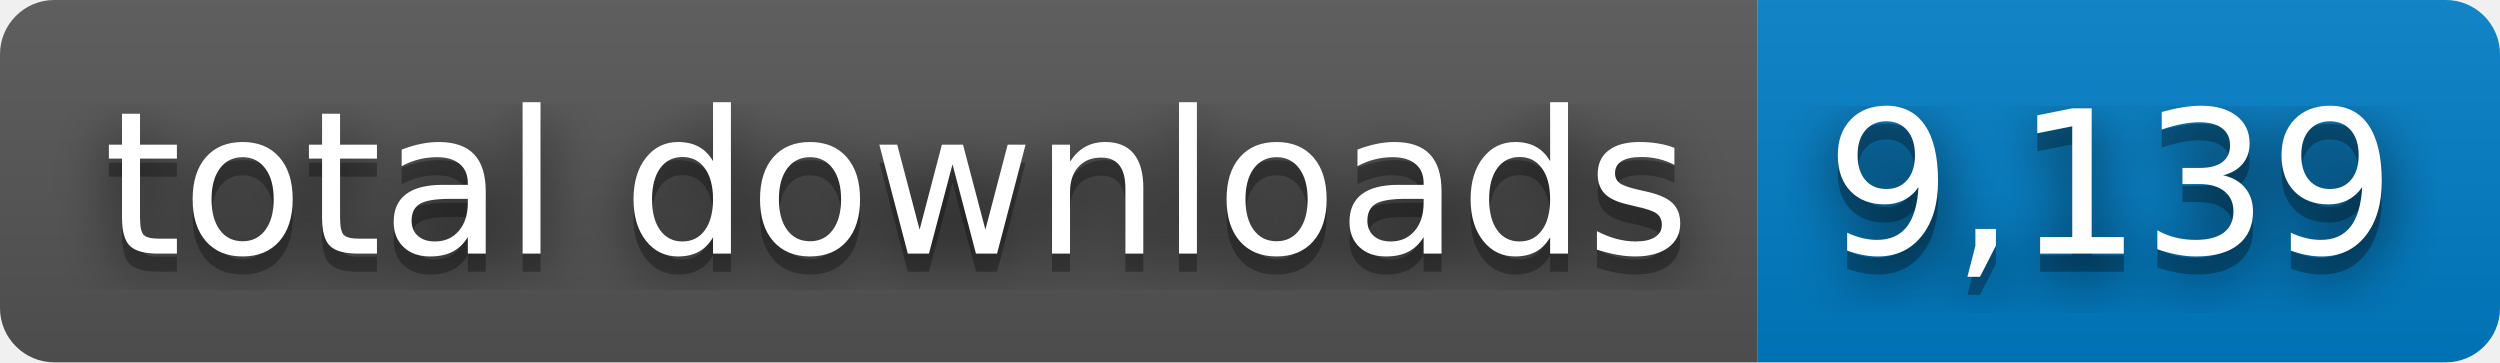
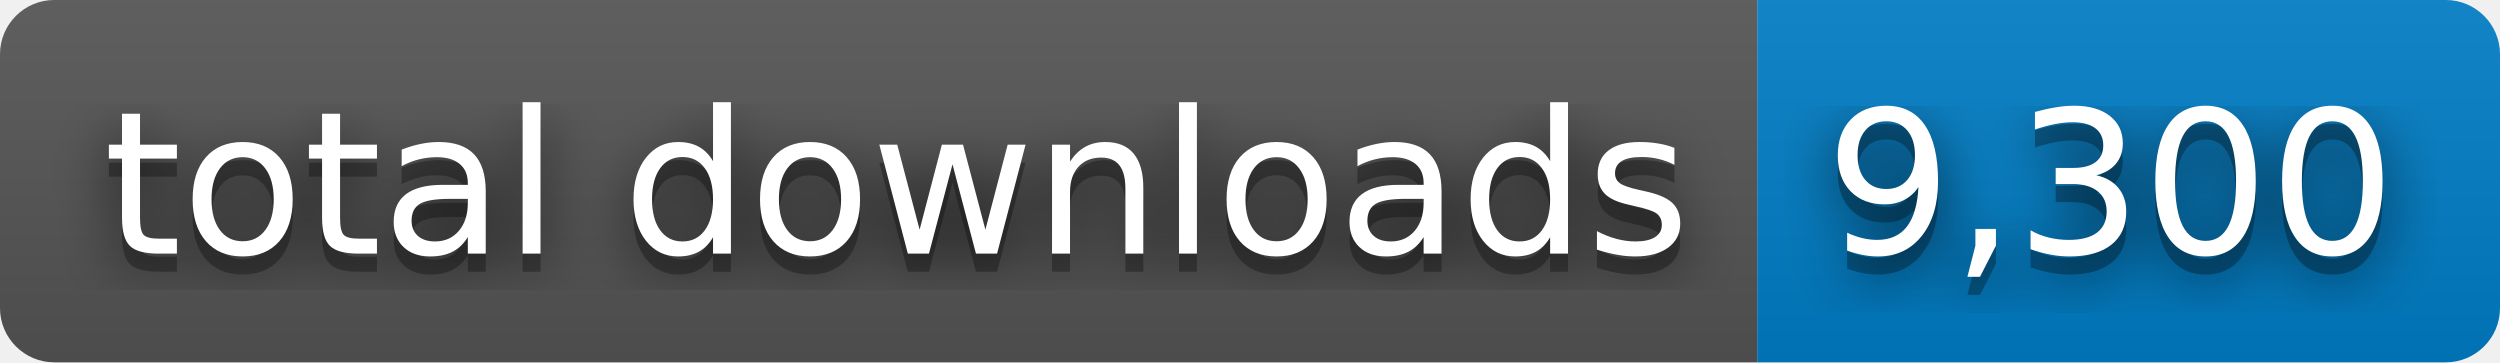
- <svg xmlns="http://www.w3.org/2000/svg" width="138" height="20" role="img" aria-label="total downloads: 9,139">
+ <svg xmlns="http://www.w3.org/2000/svg" width="138" height="20" role="img" aria-label="total downloads: 9,300">
  <filter id="blur">
    <feGaussianBlur stdDeviation="16" />
  </filter>
  <linearGradient id="s" x2="0" y2="100%">
    <stop offset="0" stop-color="#bbb" stop-opacity=".1" />
    <stop offset="1" stop-opacity=".1" />
  </linearGradient>
  <clipPath id="r">
    <rect width="138" height="20" rx="3" />
  </clipPath>
  <g clip-path="url(#r)">
    <rect width="97" height="20" fill="#555" />
    <rect x="97" width="41" height="20" fill="#007ec6" />
    <rect width="138" height="20" fill="url(#s)" />
  </g>
  <g fill="#fff" text-anchor="middle" font-family="Verdana,Geneva,DejaVu Sans,sans-serif" text-rendering="geometricPrecision" font-size="110">
    <g transform="scale(.1)">
      <g aria-hidden="true" fill="#010101">
        <text x="495" y="150" fill-opacity=".8" filter="url(#blur)" textLength="870">total downloads</text>
        <text x="495" y="150" fill-opacity=".3" textLength="870">total downloads</text>
      </g>
      <text x="495" y="140" textLength="870">total downloads</text>
    </g>
    <g transform="scale(.1)">
      <g aria-hidden="true" fill="#010101">
-         <text x="1165" y="150" fill-opacity=".8" filter="url(#blur)" textLength="310">9,139</text>
-         <text x="1165" y="150" fill-opacity=".3" textLength="310">9,139</text>
+         <text x="1165" y="150" fill-opacity=".8" filter="url(#blur)" textLength="310">9,300</text>
+         <text x="1165" y="150" fill-opacity=".3" textLength="310">9,300</text>
      </g>
-       <text x="1165" y="140" textLength="310">9,139</text>
+       <text x="1165" y="140" textLength="310">9,300</text>
    </g>
  </g>
</svg>
